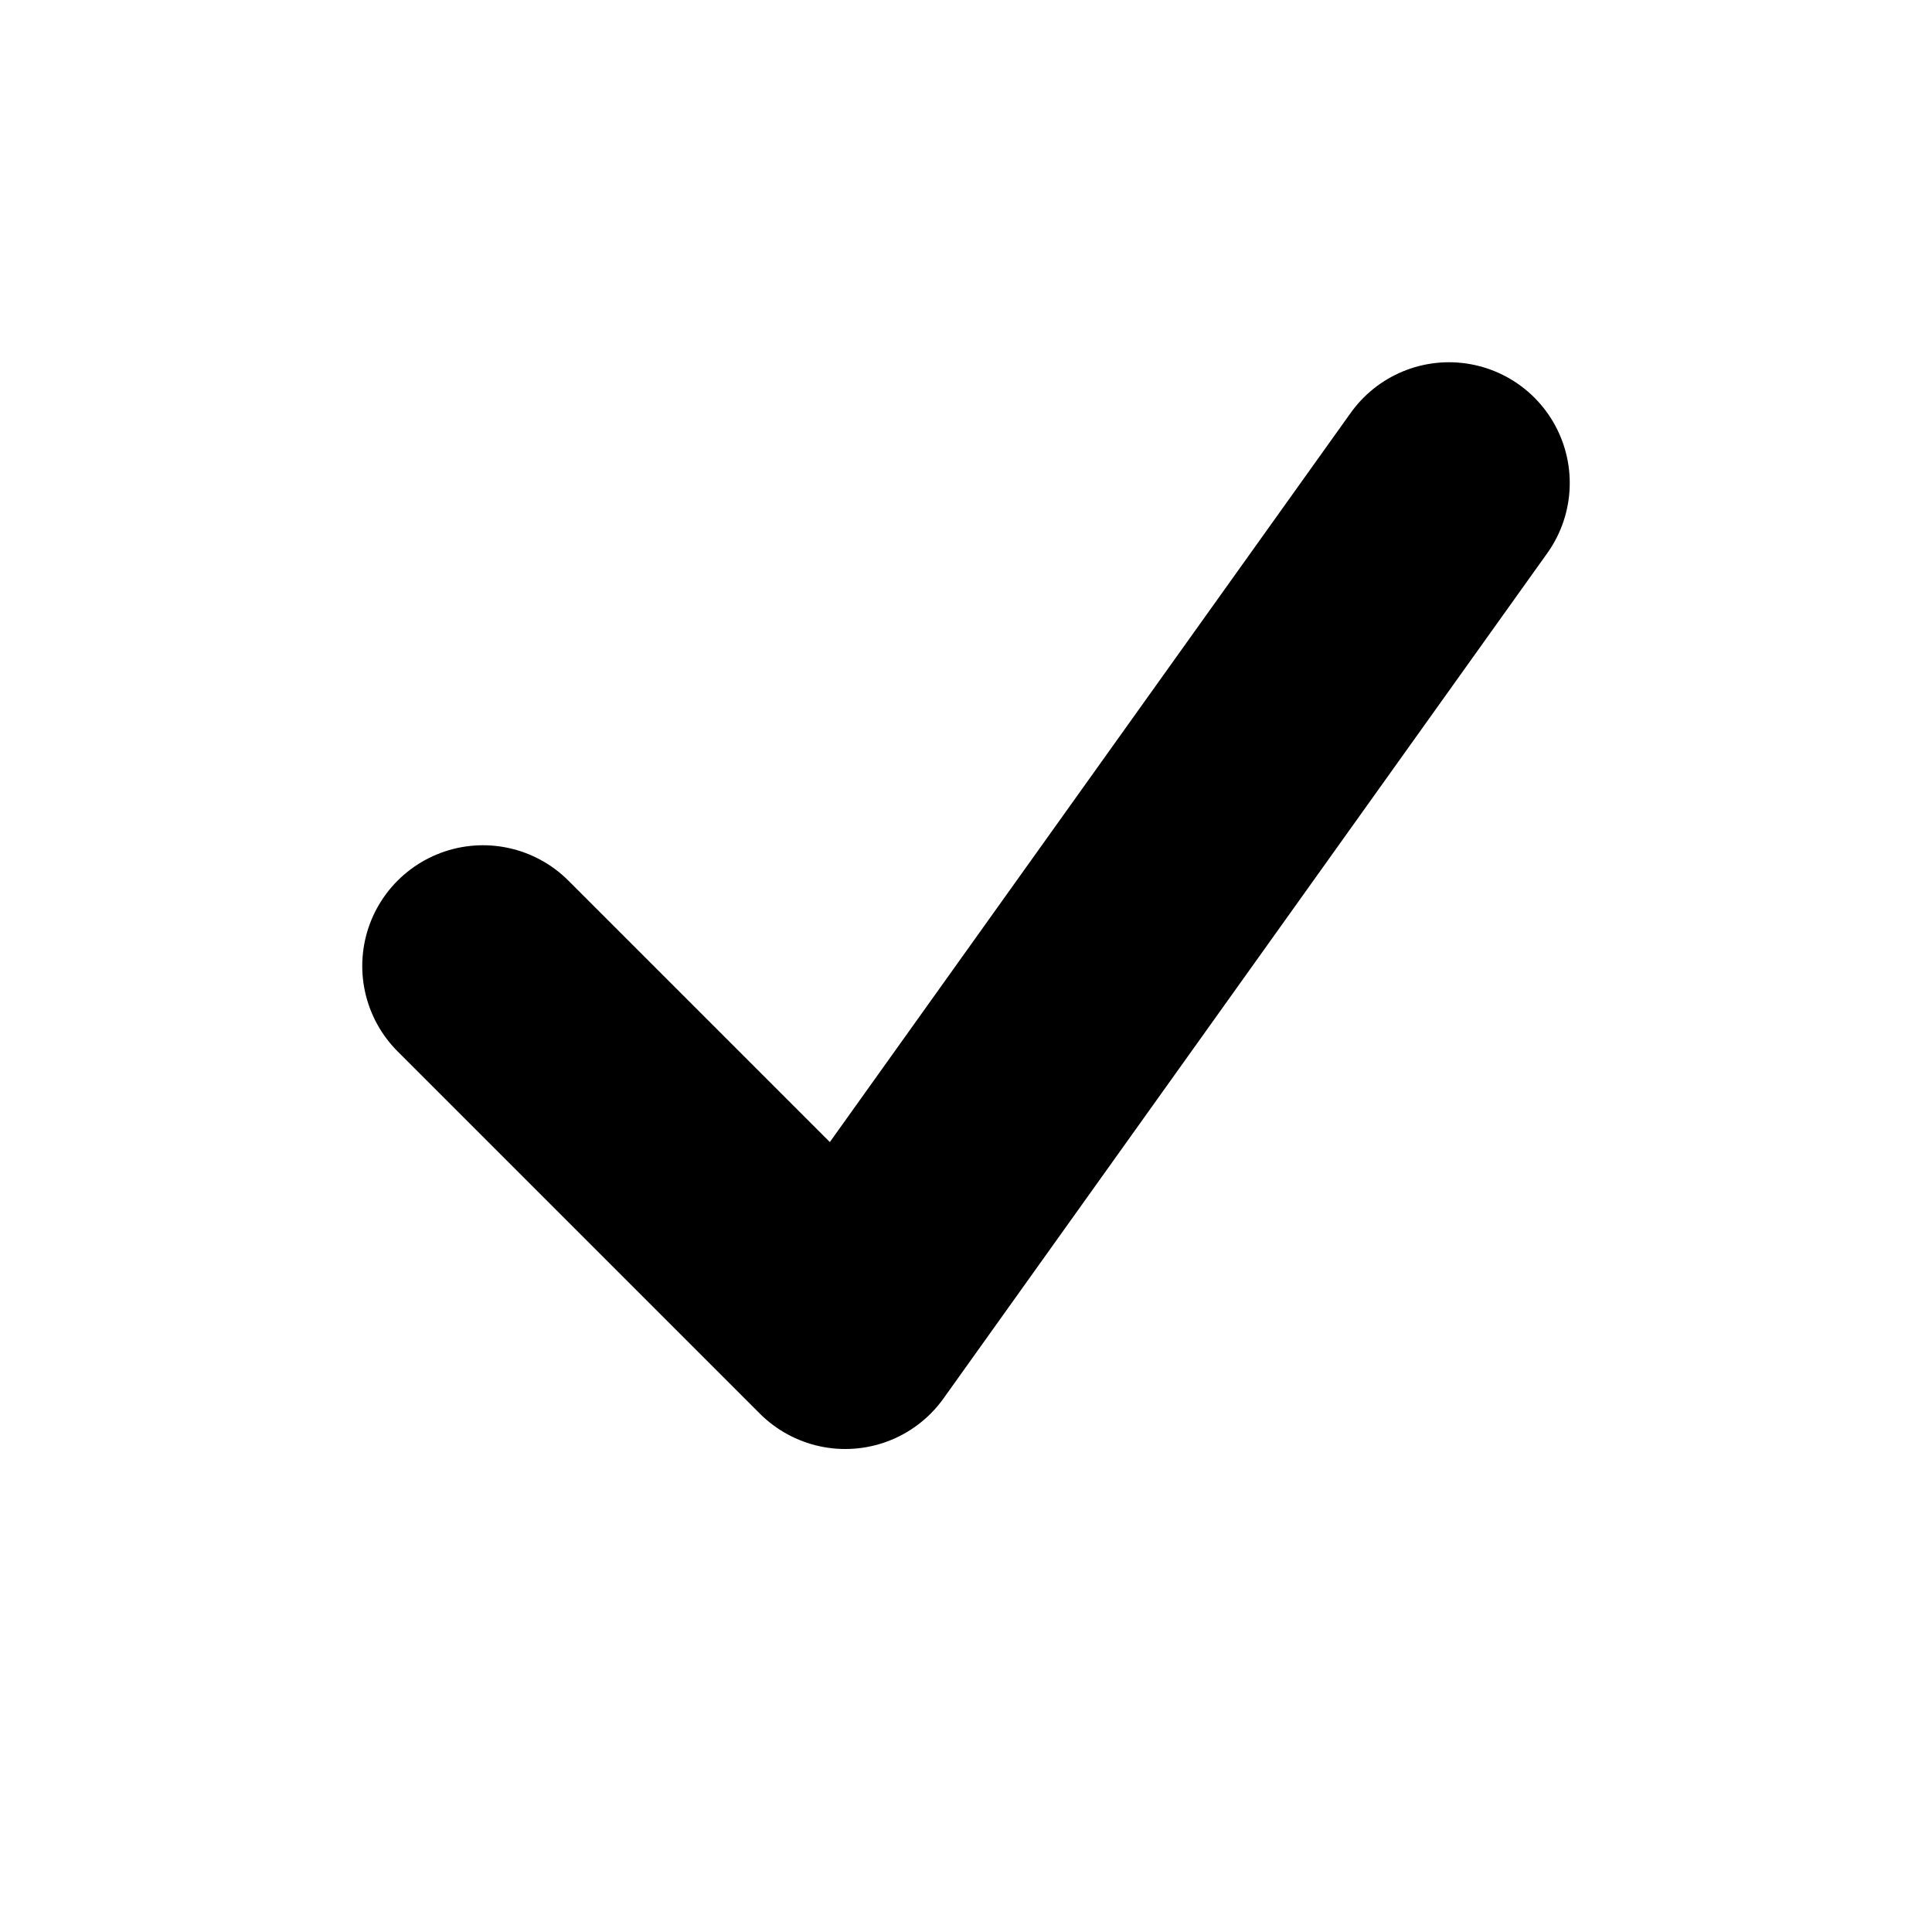
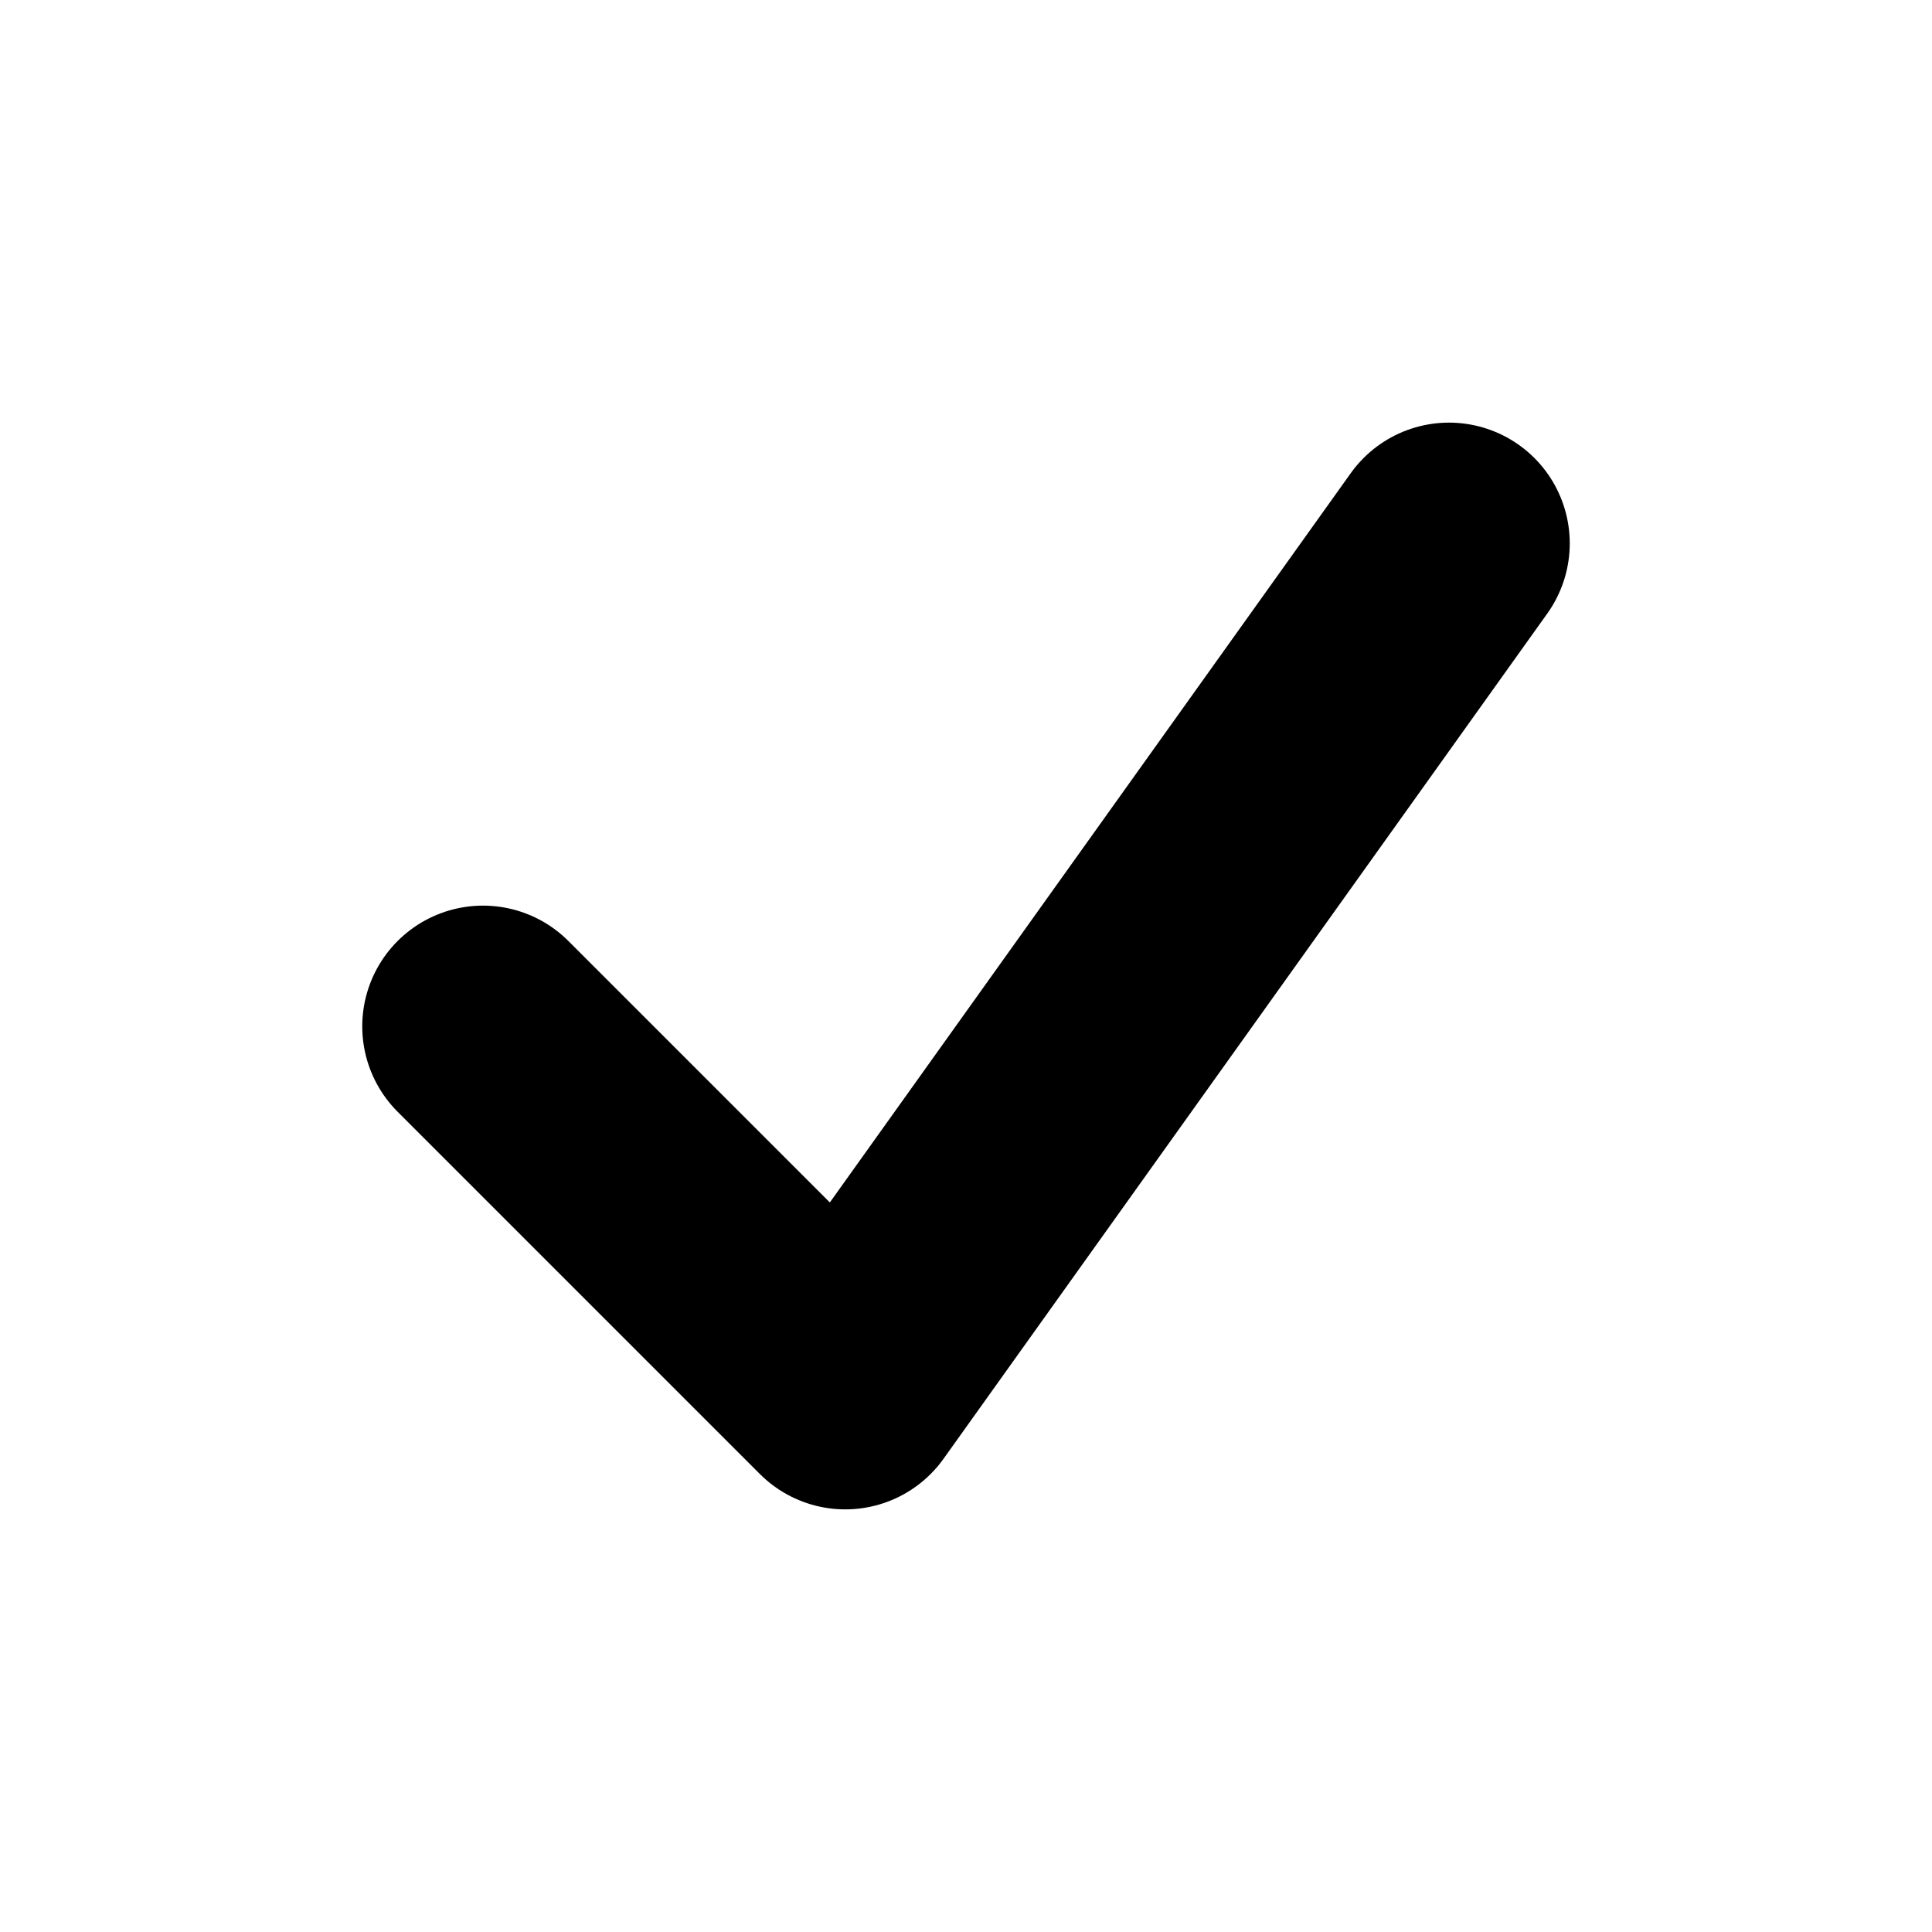
<svg xmlns="http://www.w3.org/2000/svg" viewBox="0 0 32 32" fill="none">
-   <path d="M8 16L14 22L24 8" stroke="currentColor" stroke-width="4" stroke-linecap="round" stroke-linejoin="round" />
+   <g transform="translate(0 1)">
+     <path d="M8 16L14 22L24 8" stroke="currentColor" stroke-width="4" stroke-linecap="round" stroke-linejoin="round" />
+   </g>
</svg>
